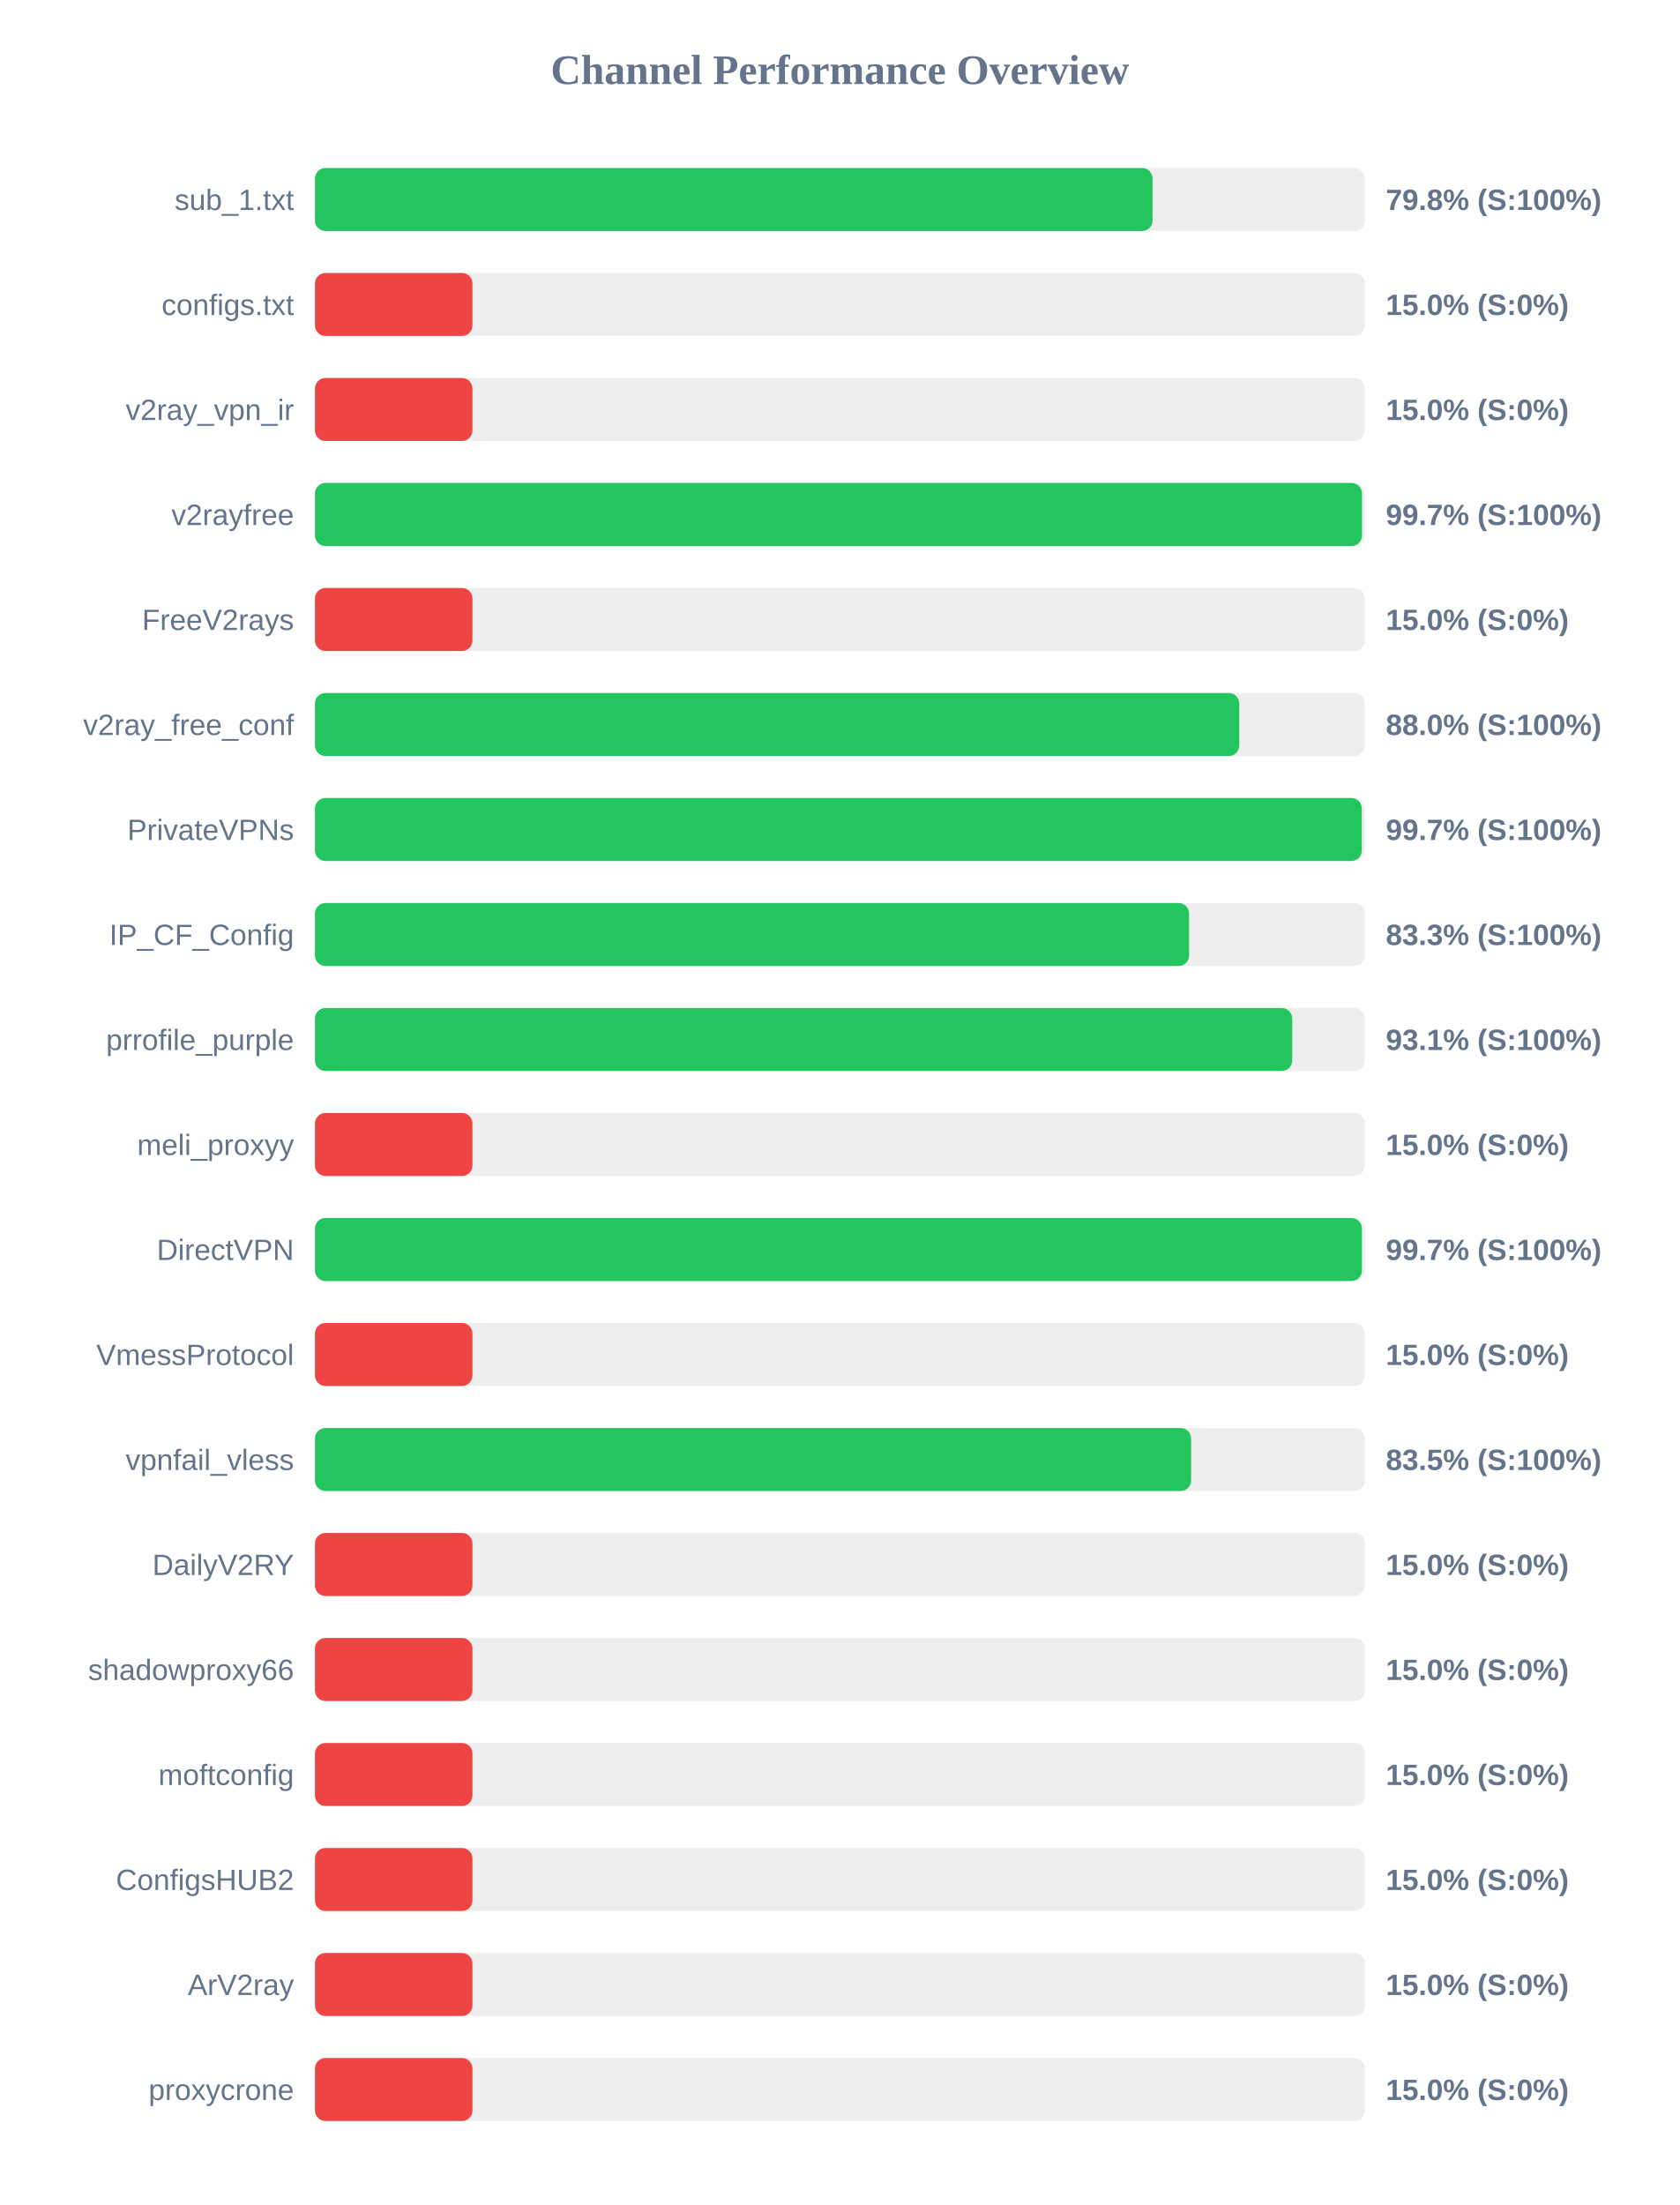
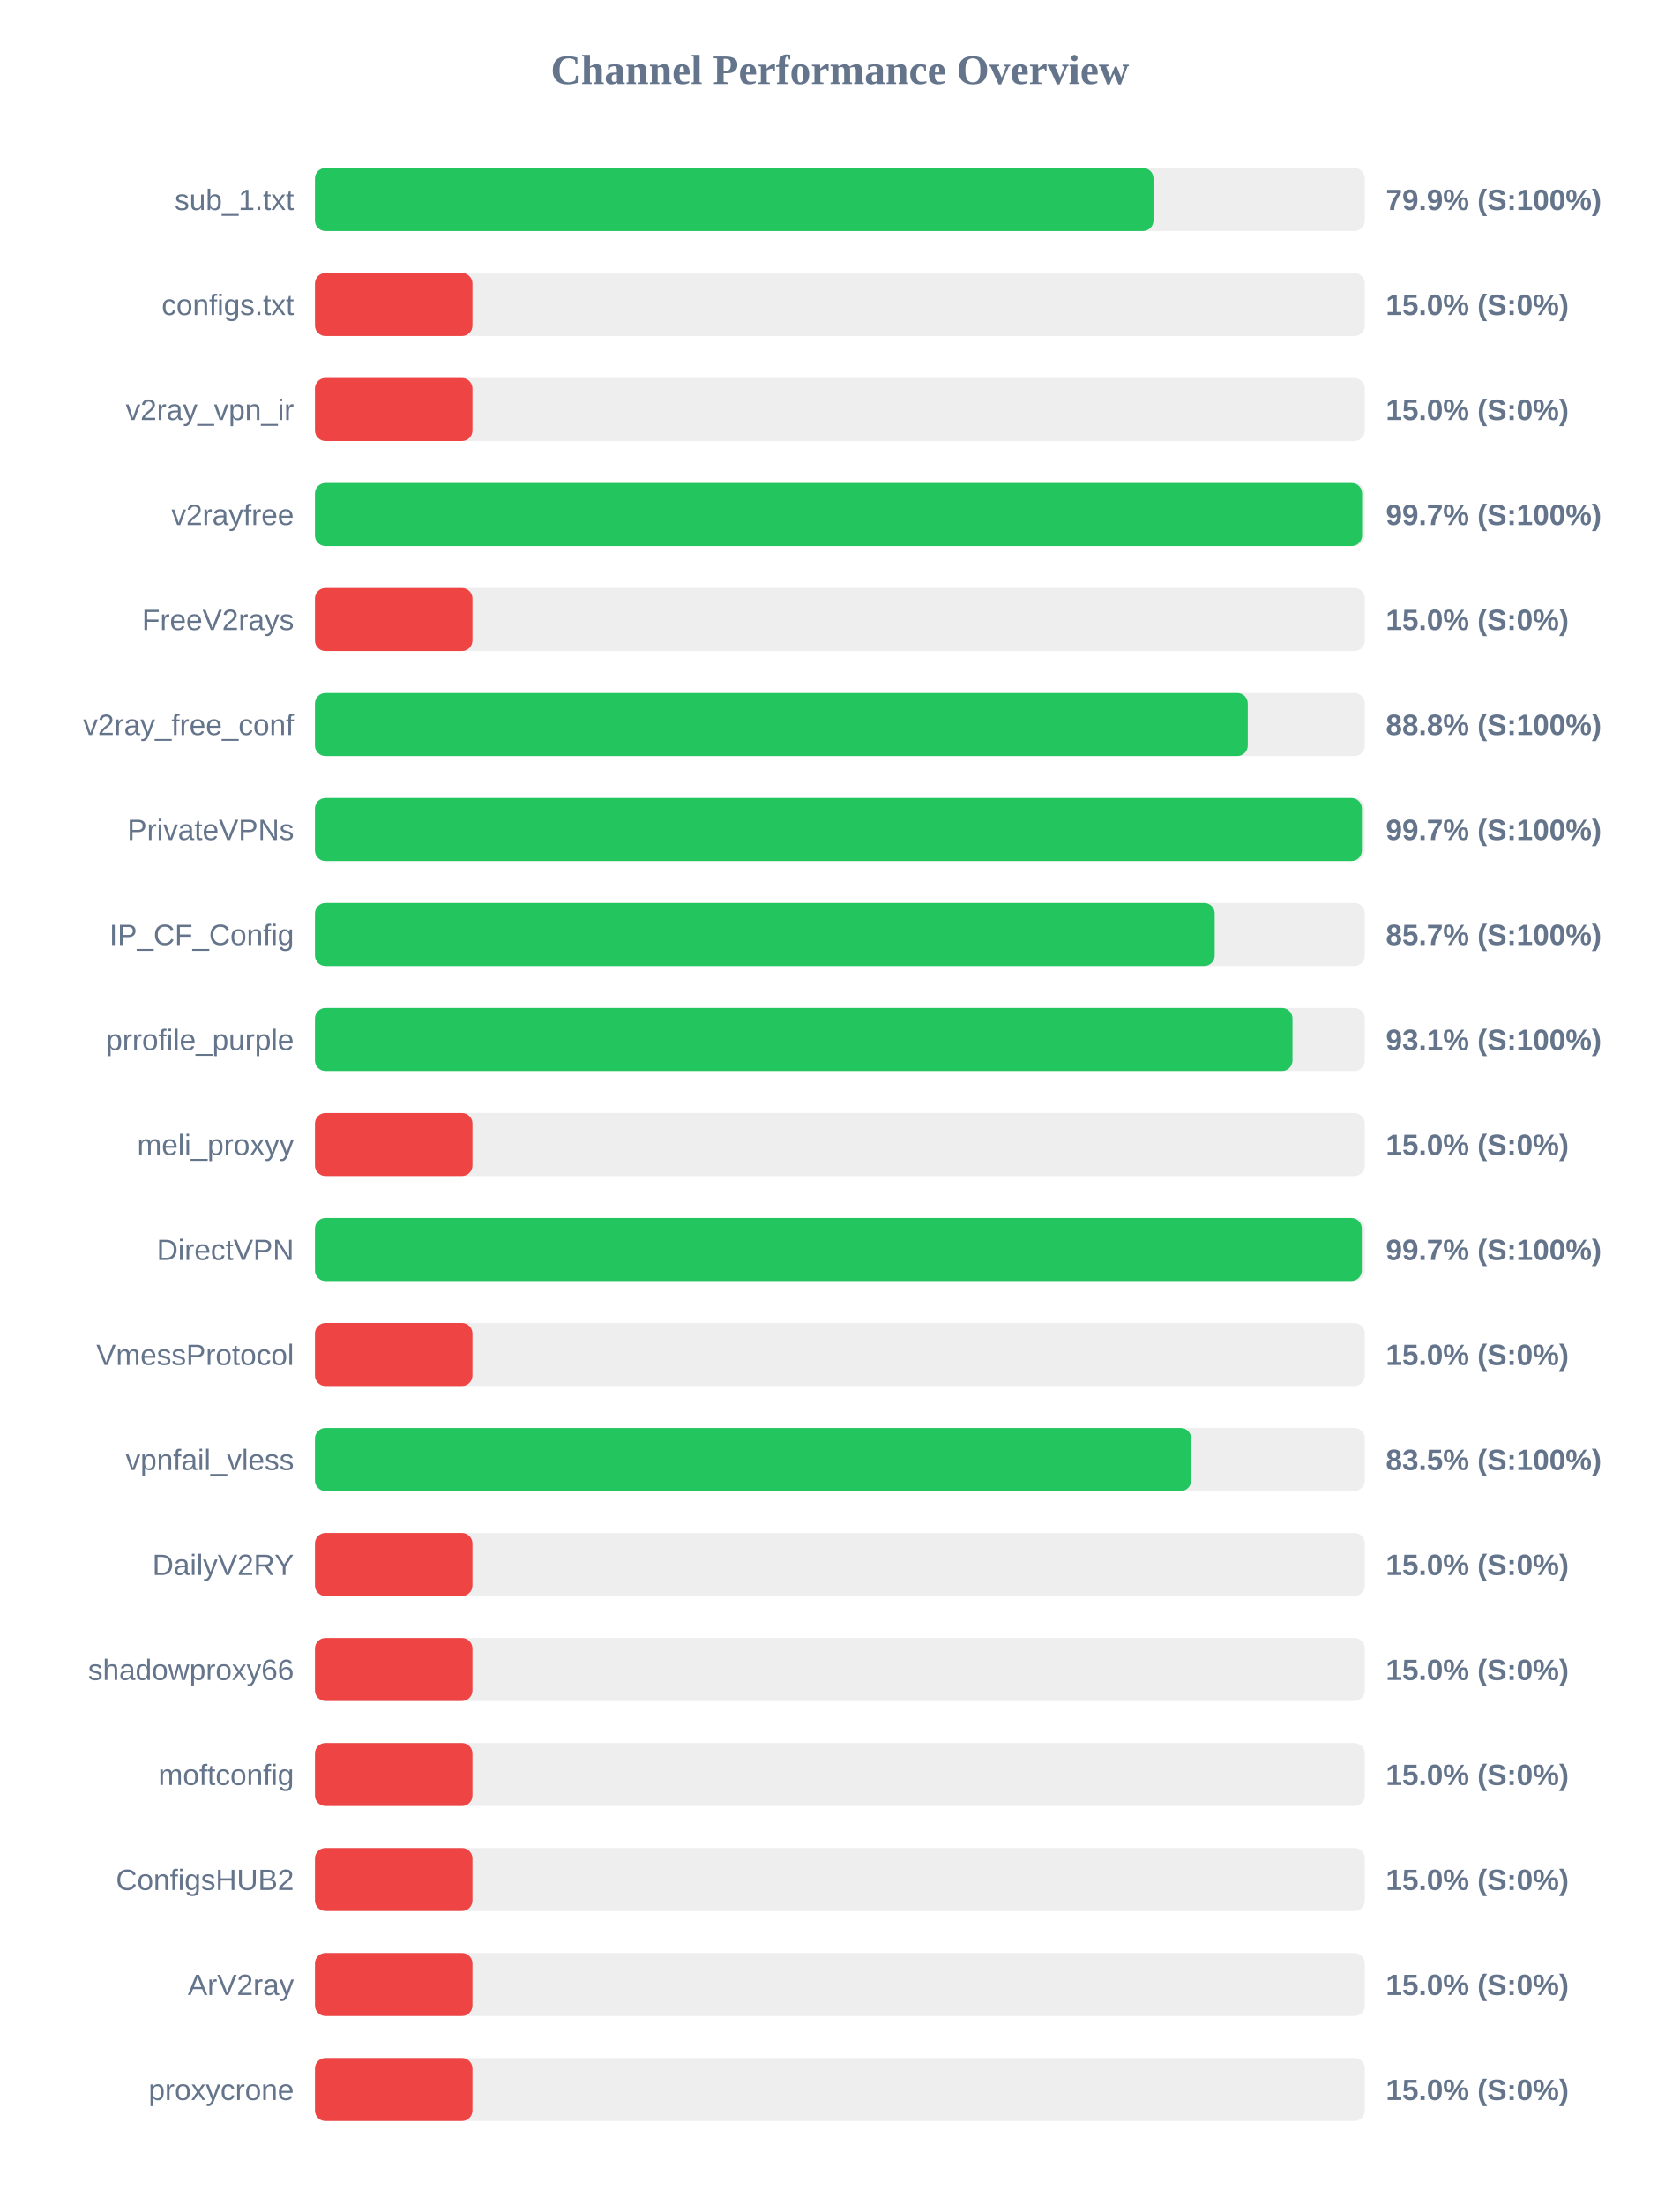
<svg xmlns="http://www.w3.org/2000/svg" width="800" height="1050" version="1.1">
  <style>
        .row { font: 14px Arial; fill: #64748b; }
        .score { font: bold 14px Arial; fill: #64748b; }
    </style>
  <text x="400" y="40" text-anchor="middle" font-size="20px" font-weight="bold" fill="#64748b">Channel Performance Overview</text>
  <rect x="150" y="80" width="500" height="30" fill="#eee" rx="5" />
-   <rect x="150" y="80" width="398.9" height="30" fill="#22c55e" rx="5" />
+   <rect x="150" y="80" width="399.35" height="30" fill="#22c55e" rx="5" />
  <text x="140" y="100" text-anchor="end" class="row">sub_1.txt</text>
-   <text x="660" y="100" text-anchor="start" class="score">79.8% (S:100%)</text>
+   <text x="660" y="100" text-anchor="start" class="score">79.9% (S:100%)</text>
  <rect x="150" y="130" width="500" height="30" fill="#eee" rx="5" />
  <rect x="150" y="130" width="75.0" height="30" fill="#ef4444" rx="5" />
  <text x="140" y="150" text-anchor="end" class="row">configs.txt</text>
  <text x="660" y="150" text-anchor="start" class="score">15.0% (S:0%)</text>
  <rect x="150" y="180" width="500" height="30" fill="#eee" rx="5" />
  <rect x="150" y="180" width="75.0" height="30" fill="#ef4444" rx="5" />
  <text x="140" y="200" text-anchor="end" class="row">v2ray_vpn_ir</text>
  <text x="660" y="200" text-anchor="start" class="score">15.0% (S:0%)</text>
  <rect x="150" y="230" width="500" height="30" fill="#eee" rx="5" />
-   <rect x="150" y="230" width="498.65" height="30" fill="#22c55e" rx="5" />
+   <rect x="150" y="230" width="498.7" height="30" fill="#22c55e" rx="5" />
  <text x="140" y="250" text-anchor="end" class="row">v2rayfree</text>
  <text x="660" y="250" text-anchor="start" class="score">99.7% (S:100%)</text>
  <rect x="150" y="280" width="500" height="30" fill="#eee" rx="5" />
  <rect x="150" y="280" width="75.0" height="30" fill="#ef4444" rx="5" />
  <text x="140" y="300" text-anchor="end" class="row">FreeV2rays</text>
  <text x="660" y="300" text-anchor="start" class="score">15.0% (S:0%)</text>
  <rect x="150" y="330" width="500" height="30" fill="#eee" rx="5" />
-   <rect x="150" y="330" width="440.2" height="30" fill="#22c55e" rx="5" />
+   <rect x="150" y="330" width="444.25" height="30" fill="#22c55e" rx="5" />
  <text x="140" y="350" text-anchor="end" class="row">v2ray_free_conf</text>
-   <text x="660" y="350" text-anchor="start" class="score">88.0% (S:100%)</text>
+   <text x="660" y="350" text-anchor="start" class="score">88.8% (S:100%)</text>
  <rect x="150" y="380" width="500" height="30" fill="#eee" rx="5" />
-   <rect x="150" y="380" width="498.55" height="30" fill="#22c55e" rx="5" />
+   <rect x="150" y="380" width="498.6" height="30" fill="#22c55e" rx="5" />
  <text x="140" y="400" text-anchor="end" class="row">PrivateVPNs</text>
  <text x="660" y="400" text-anchor="start" class="score">99.7% (S:100%)</text>
  <rect x="150" y="430" width="500" height="30" fill="#eee" rx="5" />
-   <rect x="150" y="430" width="416.3" height="30" fill="#22c55e" rx="5" />
+   <rect x="150" y="430" width="428.5" height="30" fill="#22c55e" rx="5" />
  <text x="140" y="450" text-anchor="end" class="row">IP_CF_Config</text>
-   <text x="660" y="450" text-anchor="start" class="score">83.3% (S:100%)</text>
+   <text x="660" y="450" text-anchor="start" class="score">85.7% (S:100%)</text>
  <rect x="150" y="480" width="500" height="30" fill="#eee" rx="5" />
-   <rect x="150" y="480" width="465.4" height="30" fill="#22c55e" rx="5" />
+   <rect x="150" y="480" width="465.55" height="30" fill="#22c55e" rx="5" />
  <text x="140" y="500" text-anchor="end" class="row">prrofile_purple</text>
  <text x="660" y="500" text-anchor="start" class="score">93.1% (S:100%)</text>
  <rect x="150" y="530" width="500" height="30" fill="#eee" rx="5" />
  <rect x="150" y="530" width="75.0" height="30" fill="#ef4444" rx="5" />
  <text x="140" y="550" text-anchor="end" class="row">meli_proxyy</text>
  <text x="660" y="550" text-anchor="start" class="score">15.0% (S:0%)</text>
  <rect x="150" y="580" width="500" height="30" fill="#eee" rx="5" />
-   <rect x="150" y="580" width="498.6" height="30" fill="#22c55e" rx="5" />
+   <rect x="150" y="580" width="498.55" height="30" fill="#22c55e" rx="5" />
  <text x="140" y="600" text-anchor="end" class="row">DirectVPN</text>
  <text x="660" y="600" text-anchor="start" class="score">99.7% (S:100%)</text>
  <rect x="150" y="630" width="500" height="30" fill="#eee" rx="5" />
  <rect x="150" y="630" width="75.0" height="30" fill="#ef4444" rx="5" />
  <text x="140" y="650" text-anchor="end" class="row">VmessProtocol</text>
  <text x="660" y="650" text-anchor="start" class="score">15.0% (S:0%)</text>
  <rect x="150" y="680" width="500" height="30" fill="#eee" rx="5" />
-   <rect x="150" y="680" width="417.25" height="30" fill="#22c55e" rx="5" />
+   <rect x="150" y="680" width="417.3" height="30" fill="#22c55e" rx="5" />
  <text x="140" y="700" text-anchor="end" class="row">vpnfail_vless</text>
  <text x="660" y="700" text-anchor="start" class="score">83.5% (S:100%)</text>
  <rect x="150" y="730" width="500" height="30" fill="#eee" rx="5" />
  <rect x="150" y="730" width="75.0" height="30" fill="#ef4444" rx="5" />
  <text x="140" y="750" text-anchor="end" class="row">DailyV2RY</text>
  <text x="660" y="750" text-anchor="start" class="score">15.0% (S:0%)</text>
  <rect x="150" y="780" width="500" height="30" fill="#eee" rx="5" />
  <rect x="150" y="780" width="75.0" height="30" fill="#ef4444" rx="5" />
  <text x="140" y="800" text-anchor="end" class="row">shadowproxy66</text>
  <text x="660" y="800" text-anchor="start" class="score">15.0% (S:0%)</text>
  <rect x="150" y="830" width="500" height="30" fill="#eee" rx="5" />
  <rect x="150" y="830" width="75.0" height="30" fill="#ef4444" rx="5" />
  <text x="140" y="850" text-anchor="end" class="row">moftconfig</text>
  <text x="660" y="850" text-anchor="start" class="score">15.0% (S:0%)</text>
  <rect x="150" y="880" width="500" height="30" fill="#eee" rx="5" />
  <rect x="150" y="880" width="75.0" height="30" fill="#ef4444" rx="5" />
  <text x="140" y="900" text-anchor="end" class="row">ConfigsHUB2</text>
  <text x="660" y="900" text-anchor="start" class="score">15.0% (S:0%)</text>
  <rect x="150" y="930" width="500" height="30" fill="#eee" rx="5" />
  <rect x="150" y="930" width="75.0" height="30" fill="#ef4444" rx="5" />
  <text x="140" y="950" text-anchor="end" class="row">ArV2ray</text>
  <text x="660" y="950" text-anchor="start" class="score">15.0% (S:0%)</text>
  <rect x="150" y="980" width="500" height="30" fill="#eee" rx="5" />
  <rect x="150" y="980" width="75.0" height="30" fill="#ef4444" rx="5" />
  <text x="140" y="1000" text-anchor="end" class="row">proxycrone</text>
  <text x="660" y="1000" text-anchor="start" class="score">15.0% (S:0%)</text>
</svg>
